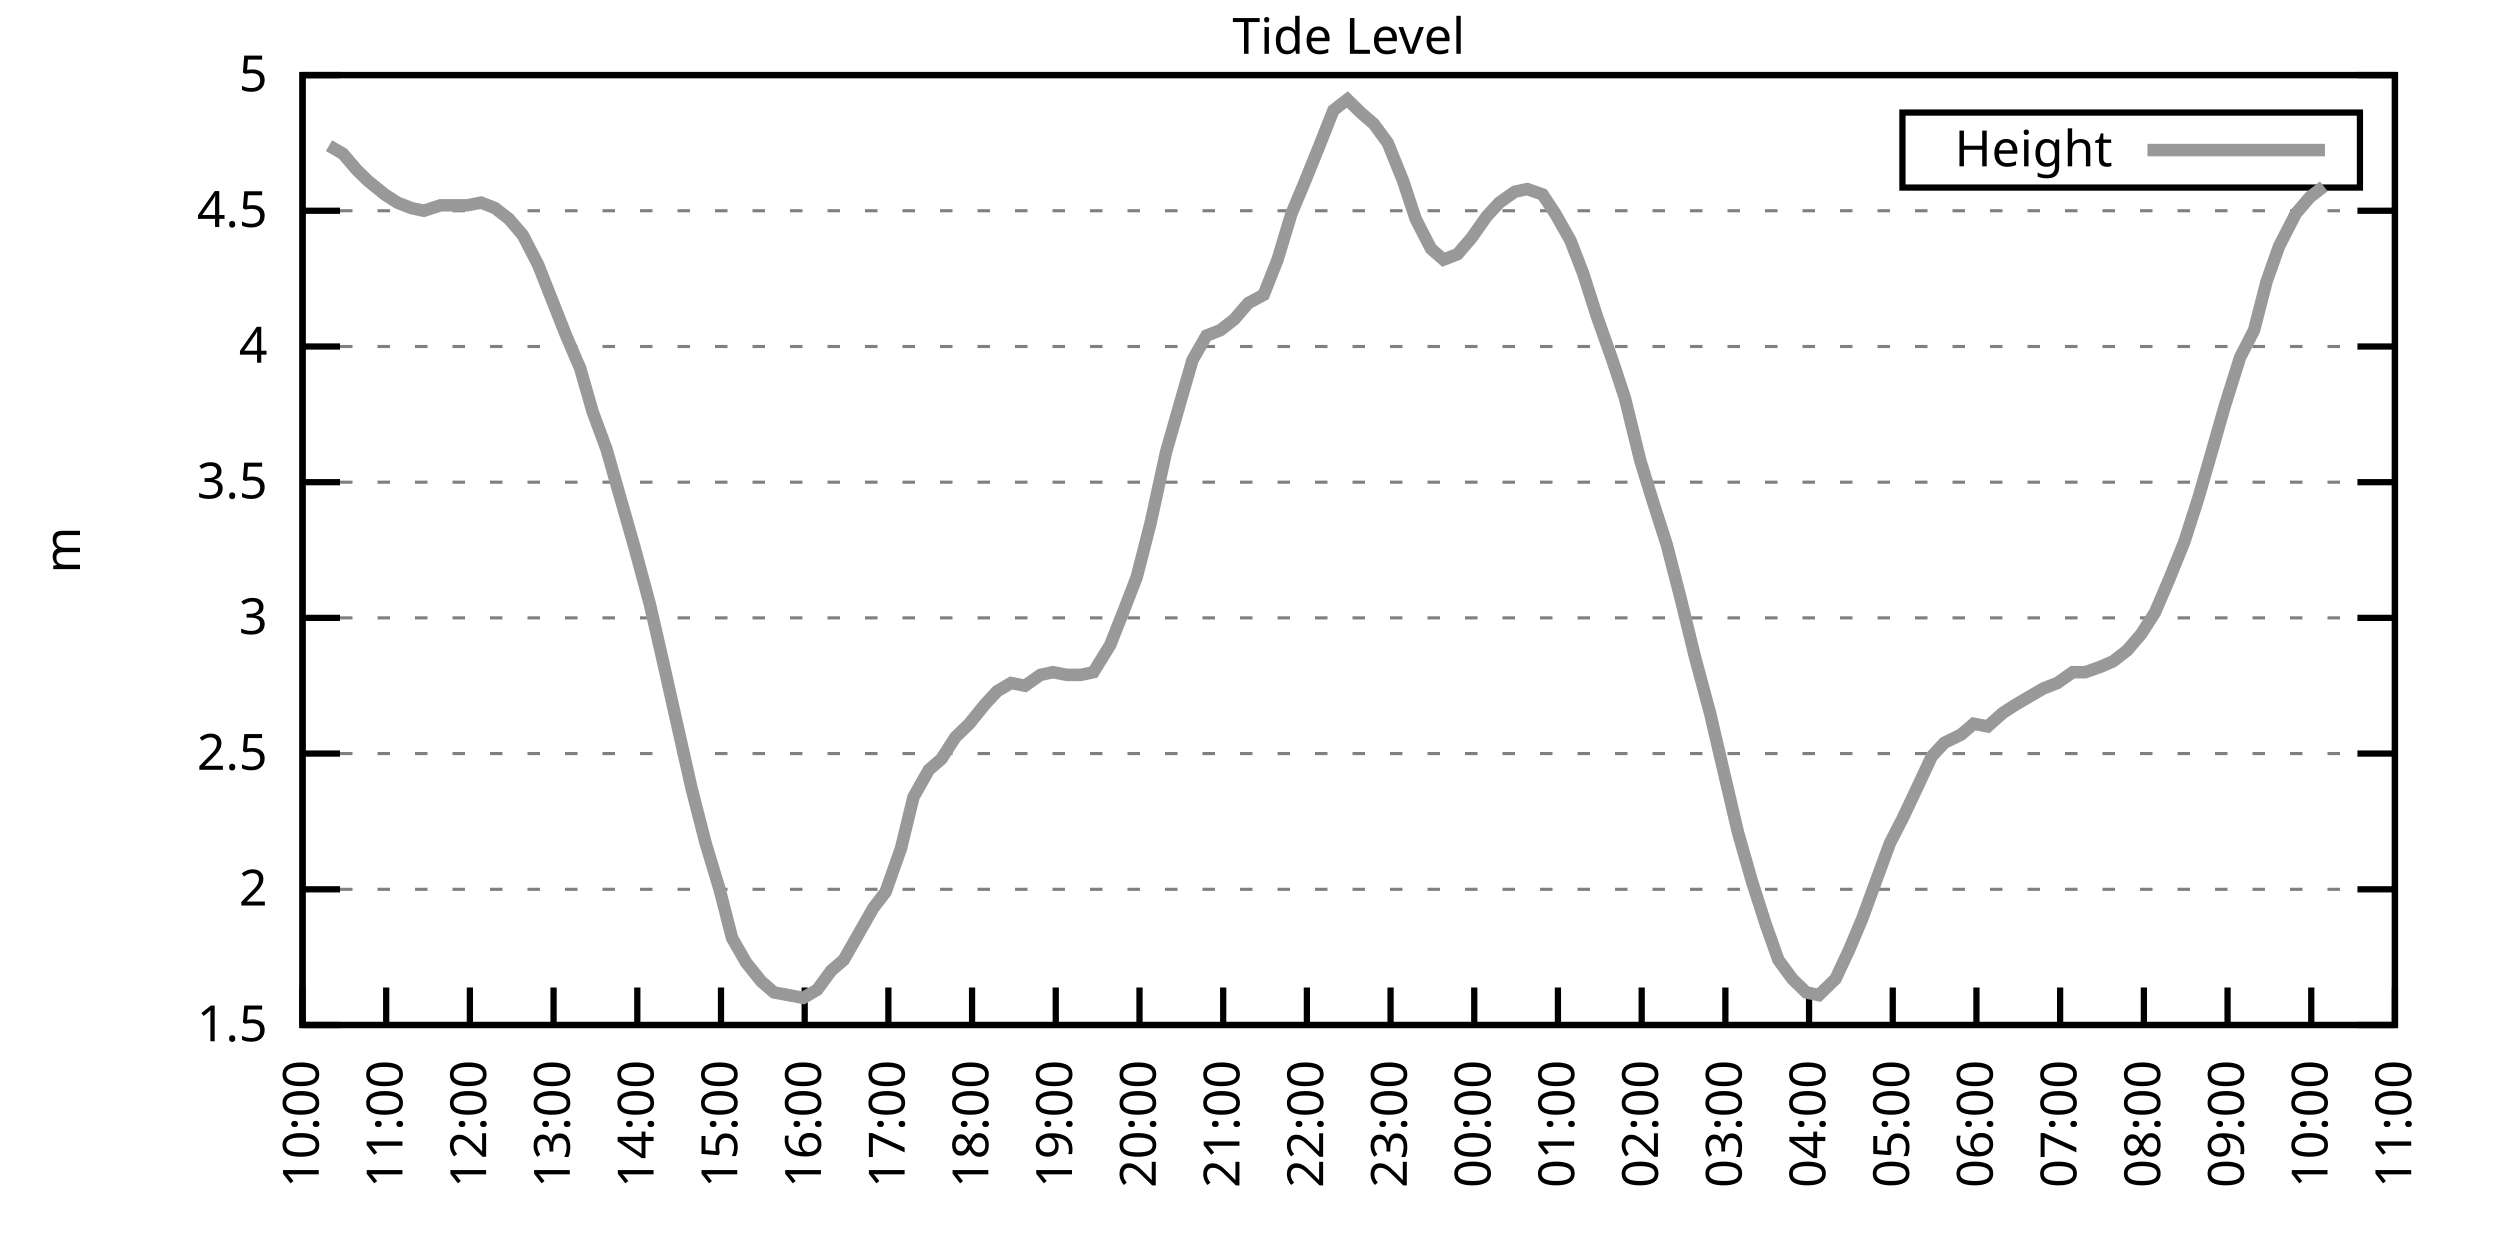
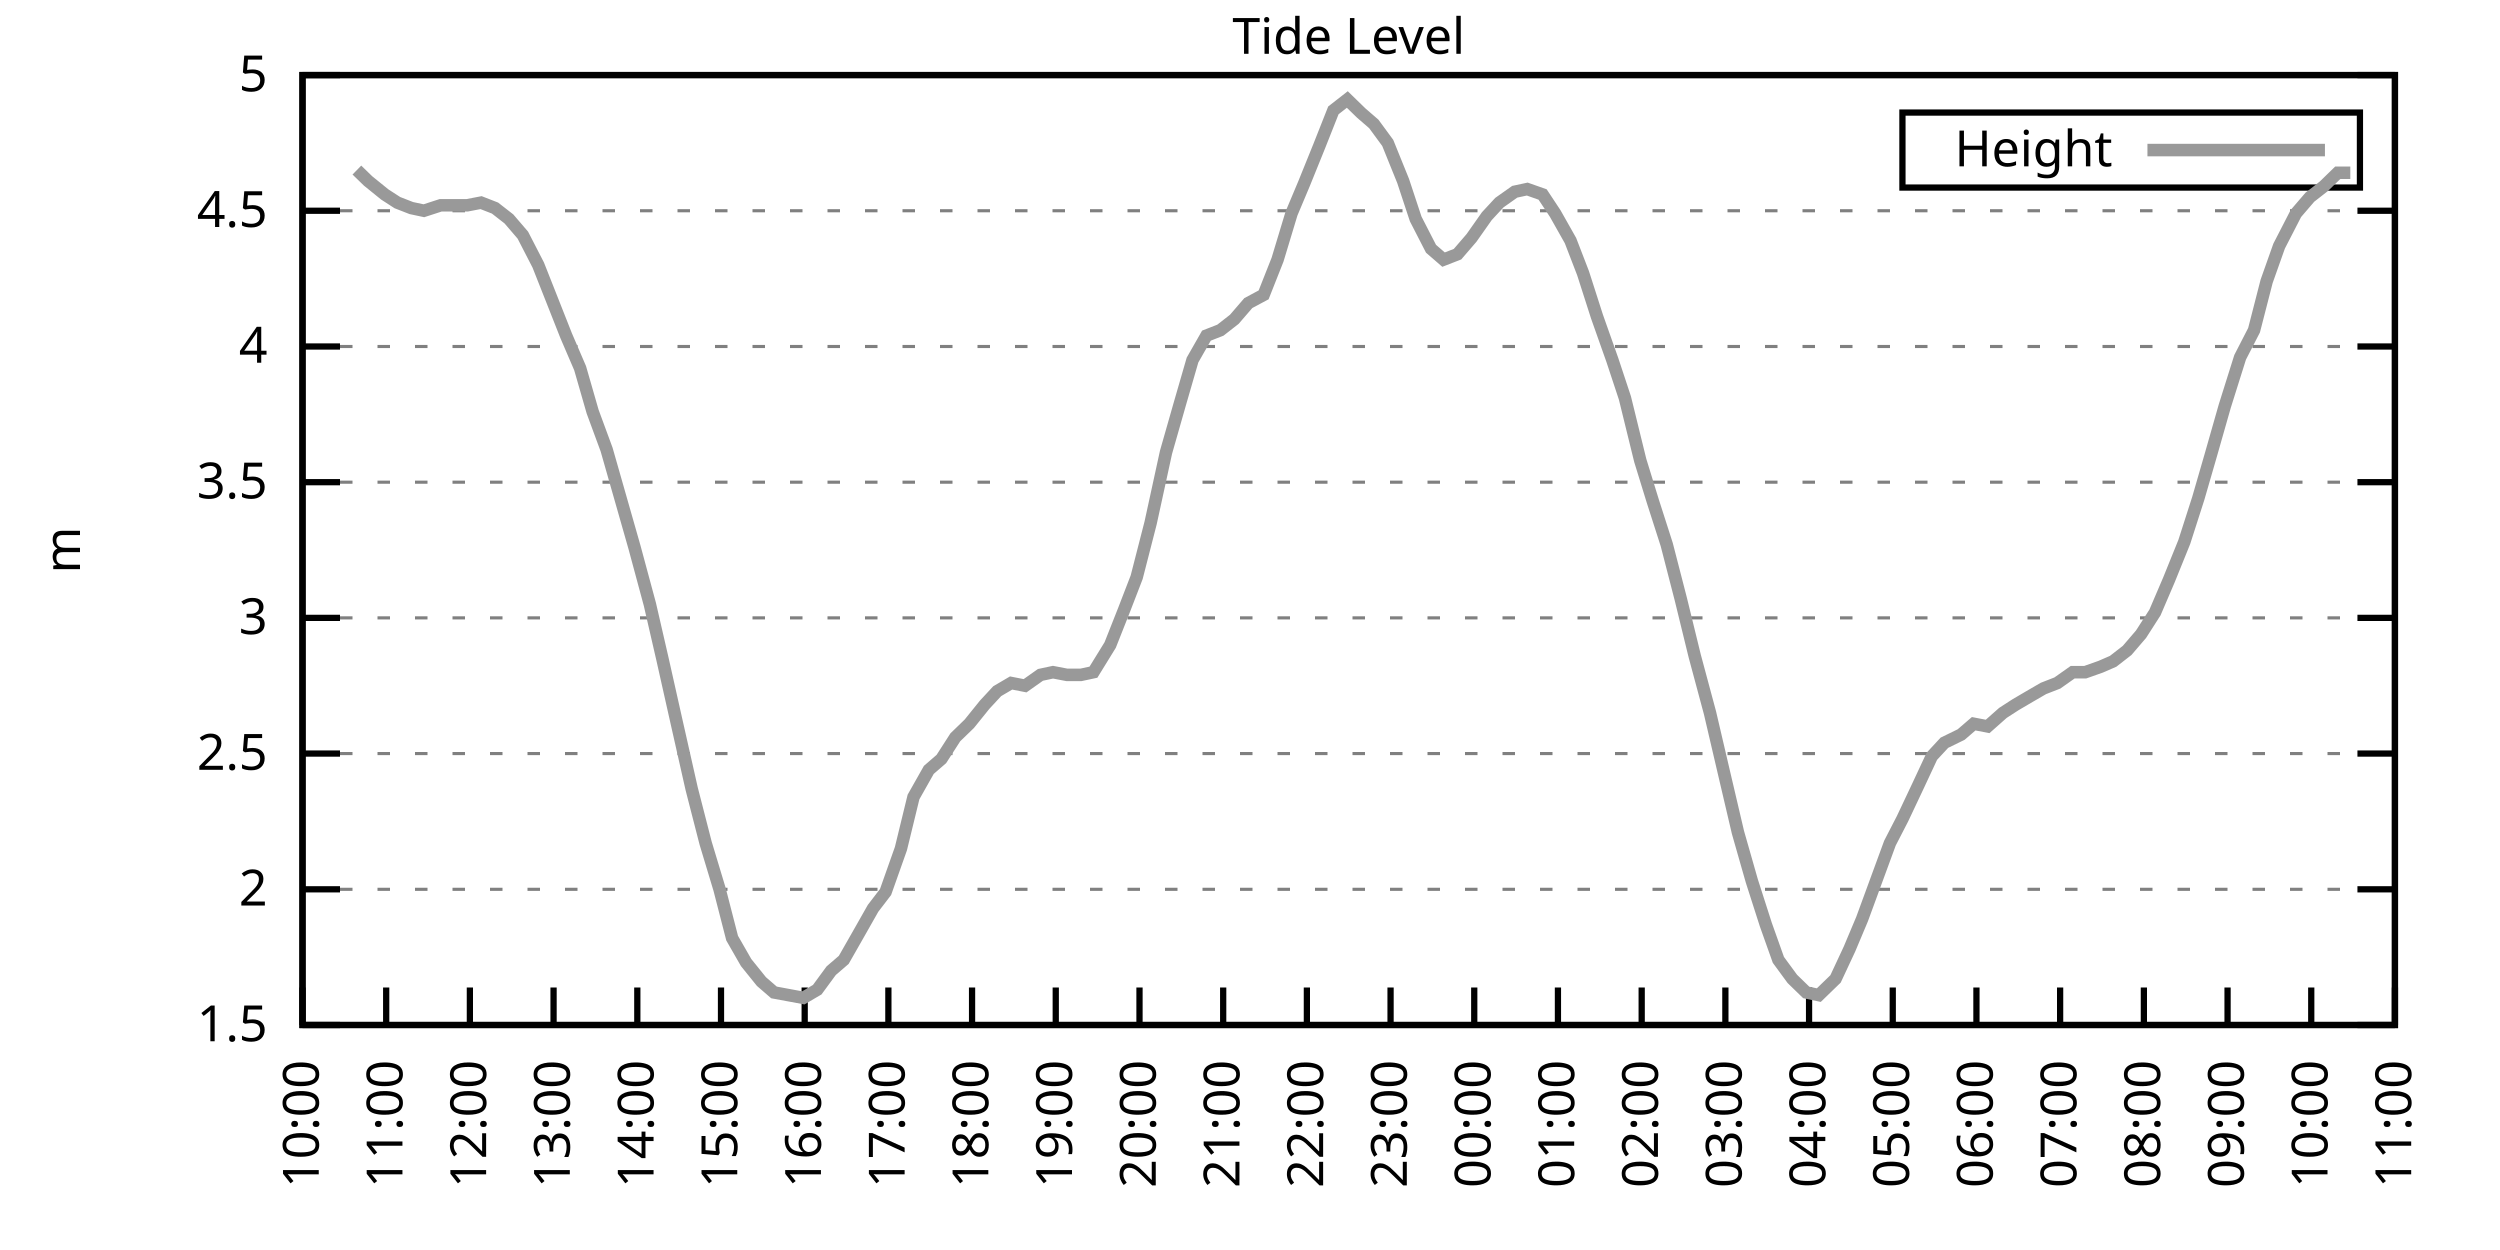
<svg xmlns="http://www.w3.org/2000/svg" xmlns:xlink="http://www.w3.org/1999/xlink" width="400" height="200" viewBox="0 0 400 200">
  <g id="gnuplot_canvas">
    <rect x="0" y="0" width="400" height="200" fill="none" />
    <defs>
      <circle id="gpDot" r="0.5" stroke-width="0.5" stroke="currentColor" />
      <path id="gpPt0" stroke-width="0.333" stroke="currentColor" d="M-1,0 h2 M0,-1 v2" />
      <path id="gpPt1" stroke-width="0.333" stroke="currentColor" d="M-1,-1 L1,1 M1,-1 L-1,1" />
      <path id="gpPt2" stroke-width="0.333" stroke="currentColor" d="M-1,0 L1,0 M0,-1 L0,1 M-1,-1 L1,1 M-1,1 L1,-1" />
      <rect id="gpPt3" stroke-width="0.333" stroke="currentColor" x="-1" y="-1" width="2" height="2" />
      <rect id="gpPt4" stroke-width="0.333" stroke="currentColor" fill="currentColor" x="-1" y="-1" width="2" height="2" />
      <circle id="gpPt5" stroke-width="0.333" stroke="currentColor" cx="0" cy="0" r="1" />
      <use xlink:href="#gpPt5" id="gpPt6" fill="currentColor" stroke="none" />
      <path id="gpPt7" stroke-width="0.333" stroke="currentColor" d="M0,-1.33 L-1.33,0.67 L1.33,0.67 z" />
      <use xlink:href="#gpPt7" id="gpPt8" fill="currentColor" stroke="none" />
      <use xlink:href="#gpPt7" id="gpPt9" stroke="currentColor" transform="rotate(180)" />
      <use xlink:href="#gpPt9" id="gpPt10" fill="currentColor" stroke="none" />
      <use xlink:href="#gpPt3" id="gpPt11" stroke="currentColor" transform="rotate(45)" />
      <use xlink:href="#gpPt11" id="gpPt12" fill="currentColor" stroke="none" />
      <path id="gpPt13" stroke-width="0.333" stroke="currentColor" d="M0,1.330 L1.265,0.411 L0.782,-1.067 L-0.782,-1.076 L-1.265,0.411 z" />
      <use xlink:href="#gpPt13" id="gpPt14" fill="currentColor" stroke="none" />
      <filter id="textbox" filterUnits="objectBoundingBox" x="0" y="0" height="1" width="1">
        <feFlood flood-color="white" flood-opacity="1" result="bgnd" />
        <feComposite in="SourceGraphic" in2="bgnd" operator="atop" />
      </filter>
      <filter id="greybox" filterUnits="objectBoundingBox" x="0" y="0" height="1" width="1">
        <feFlood flood-color="lightgrey" flood-opacity="1" result="grey" />
        <feComposite in="SourceGraphic" in2="grey" operator="atop" />
      </filter>
    </defs>
    <g fill="none" color="white" stroke="currentColor" stroke-width="1.00" stroke-linecap="butt" stroke-linejoin="miter">
</g>
    <g fill="none" color="black" stroke="currentColor" stroke-width="1.00" stroke-linecap="butt" stroke-linejoin="miter">
      <g stroke="none" shape-rendering="crispEdges">
        <polygon fill="rgb(255, 255, 255)" points="48.40,164.00 383.18,164.00 383.18,12.02 48.40,12.02 " />
      </g>
    </g>
    <g fill="none" color="black" stroke="currentColor" stroke-width="1.00" stroke-linecap="butt" stroke-linejoin="miter">
</g>
    <g fill="none" color="black" stroke="black" stroke-width="0.50" stroke-linecap="butt" stroke-linejoin="miter">
</g>
    <g fill="none" color="gray" stroke="currentColor" stroke-width="0.50" stroke-linecap="butt" stroke-linejoin="miter">
      <path stroke="gray" stroke-dasharray="2,4" class="gridline" d="M48.40,164.00 L383.19,164.00  " />
    </g>
    <g fill="none" color="gray" stroke="gray" stroke-width="1.00" stroke-linecap="butt" stroke-linejoin="miter">
</g>
    <g fill="none" color="black" stroke="currentColor" stroke-width="1.00" stroke-linecap="butt" stroke-linejoin="miter">
      <path stroke="black" d="M48.40,164.00 L54.40,164.00 M383.19,164.00 L377.19,164.00  " />
      <g transform="translate(42.80,166.60)" stroke="none" fill="black" font-family="Sans" font-size="8.00" text-anchor="end">
        <text>
          <tspan font-family="Sans"> 1.5</tspan>
        </text>
      </g>
    </g>
    <g fill="none" color="black" stroke="currentColor" stroke-width="1.00" stroke-linecap="butt" stroke-linejoin="miter">
</g>
    <g fill="none" color="black" stroke="black" stroke-width="0.50" stroke-linecap="butt" stroke-linejoin="miter">
</g>
    <g fill="none" color="gray" stroke="currentColor" stroke-width="0.50" stroke-linecap="butt" stroke-linejoin="miter">
      <path stroke="gray" stroke-dasharray="2,4" class="gridline" d="M48.40,142.29 L383.19,142.29  " />
    </g>
    <g fill="none" color="gray" stroke="gray" stroke-width="1.00" stroke-linecap="butt" stroke-linejoin="miter">
</g>
    <g fill="none" color="black" stroke="currentColor" stroke-width="1.00" stroke-linecap="butt" stroke-linejoin="miter">
      <path stroke="black" d="M48.40,142.29 L54.40,142.29 M383.19,142.29 L377.19,142.29  " />
      <g transform="translate(42.80,144.89)" stroke="none" fill="black" font-family="Sans" font-size="8.00" text-anchor="end">
        <text>
          <tspan font-family="Sans"> 2</tspan>
        </text>
      </g>
    </g>
    <g fill="none" color="black" stroke="currentColor" stroke-width="1.00" stroke-linecap="butt" stroke-linejoin="miter">
</g>
    <g fill="none" color="black" stroke="black" stroke-width="0.50" stroke-linecap="butt" stroke-linejoin="miter">
</g>
    <g fill="none" color="gray" stroke="currentColor" stroke-width="0.50" stroke-linecap="butt" stroke-linejoin="miter">
      <path stroke="gray" stroke-dasharray="2,4" class="gridline" d="M48.40,120.57 L383.19,120.57  " />
    </g>
    <g fill="none" color="gray" stroke="gray" stroke-width="1.00" stroke-linecap="butt" stroke-linejoin="miter">
</g>
    <g fill="none" color="black" stroke="currentColor" stroke-width="1.00" stroke-linecap="butt" stroke-linejoin="miter">
      <path stroke="black" d="M48.40,120.57 L54.40,120.57 M383.19,120.57 L377.19,120.57  " />
      <g transform="translate(42.80,123.17)" stroke="none" fill="black" font-family="Sans" font-size="8.00" text-anchor="end">
        <text>
          <tspan font-family="Sans"> 2.5</tspan>
        </text>
      </g>
    </g>
    <g fill="none" color="black" stroke="currentColor" stroke-width="1.00" stroke-linecap="butt" stroke-linejoin="miter">
</g>
    <g fill="none" color="black" stroke="black" stroke-width="0.50" stroke-linecap="butt" stroke-linejoin="miter">
</g>
    <g fill="none" color="gray" stroke="currentColor" stroke-width="0.50" stroke-linecap="butt" stroke-linejoin="miter">
      <path stroke="gray" stroke-dasharray="2,4" class="gridline" d="M48.40,98.86 L383.19,98.86  " />
    </g>
    <g fill="none" color="gray" stroke="gray" stroke-width="1.00" stroke-linecap="butt" stroke-linejoin="miter">
</g>
    <g fill="none" color="black" stroke="currentColor" stroke-width="1.00" stroke-linecap="butt" stroke-linejoin="miter">
      <path stroke="black" d="M48.40,98.86 L54.40,98.86 M383.19,98.86 L377.19,98.86  " />
      <g transform="translate(42.80,101.46)" stroke="none" fill="black" font-family="Sans" font-size="8.00" text-anchor="end">
        <text>
          <tspan font-family="Sans"> 3</tspan>
        </text>
      </g>
    </g>
    <g fill="none" color="black" stroke="currentColor" stroke-width="1.00" stroke-linecap="butt" stroke-linejoin="miter">
</g>
    <g fill="none" color="black" stroke="black" stroke-width="0.50" stroke-linecap="butt" stroke-linejoin="miter">
</g>
    <g fill="none" color="gray" stroke="currentColor" stroke-width="0.50" stroke-linecap="butt" stroke-linejoin="miter">
      <path stroke="gray" stroke-dasharray="2,4" class="gridline" d="M48.40,77.15 L383.19,77.15  " />
    </g>
    <g fill="none" color="gray" stroke="gray" stroke-width="1.00" stroke-linecap="butt" stroke-linejoin="miter">
</g>
    <g fill="none" color="black" stroke="currentColor" stroke-width="1.00" stroke-linecap="butt" stroke-linejoin="miter">
      <path stroke="black" d="M48.40,77.15 L54.40,77.15 M383.19,77.15 L377.19,77.15  " />
      <g transform="translate(42.80,79.75)" stroke="none" fill="black" font-family="Sans" font-size="8.00" text-anchor="end">
        <text>
          <tspan font-family="Sans"> 3.5</tspan>
        </text>
      </g>
    </g>
    <g fill="none" color="black" stroke="currentColor" stroke-width="1.00" stroke-linecap="butt" stroke-linejoin="miter">
</g>
    <g fill="none" color="black" stroke="black" stroke-width="0.50" stroke-linecap="butt" stroke-linejoin="miter">
</g>
    <g fill="none" color="gray" stroke="currentColor" stroke-width="0.50" stroke-linecap="butt" stroke-linejoin="miter">
      <path stroke="gray" stroke-dasharray="2,4" class="gridline" d="M48.40,55.44 L383.19,55.44  " />
    </g>
    <g fill="none" color="gray" stroke="gray" stroke-width="1.00" stroke-linecap="butt" stroke-linejoin="miter">
</g>
    <g fill="none" color="black" stroke="currentColor" stroke-width="1.00" stroke-linecap="butt" stroke-linejoin="miter">
      <path stroke="black" d="M48.40,55.44 L54.40,55.44 M383.19,55.44 L377.19,55.44  " />
      <g transform="translate(42.80,58.04)" stroke="none" fill="black" font-family="Sans" font-size="8.00" text-anchor="end">
        <text>
          <tspan font-family="Sans"> 4</tspan>
        </text>
      </g>
    </g>
    <g fill="none" color="black" stroke="currentColor" stroke-width="1.00" stroke-linecap="butt" stroke-linejoin="miter">
</g>
    <g fill="none" color="black" stroke="black" stroke-width="0.50" stroke-linecap="butt" stroke-linejoin="miter">
</g>
    <g fill="none" color="gray" stroke="currentColor" stroke-width="0.50" stroke-linecap="butt" stroke-linejoin="miter">
      <path stroke="gray" stroke-dasharray="2,4" class="gridline" d="M48.40,33.72 L383.19,33.72  " />
    </g>
    <g fill="none" color="gray" stroke="gray" stroke-width="1.00" stroke-linecap="butt" stroke-linejoin="miter">
</g>
    <g fill="none" color="black" stroke="currentColor" stroke-width="1.00" stroke-linecap="butt" stroke-linejoin="miter">
      <path stroke="black" d="M48.40,33.72 L54.40,33.72 M383.19,33.72 L377.19,33.72  " />
      <g transform="translate(42.80,36.32)" stroke="none" fill="black" font-family="Sans" font-size="8.00" text-anchor="end">
        <text>
          <tspan font-family="Sans"> 4.5</tspan>
        </text>
      </g>
    </g>
    <g fill="none" color="black" stroke="currentColor" stroke-width="1.00" stroke-linecap="butt" stroke-linejoin="miter">
</g>
    <g fill="none" color="black" stroke="black" stroke-width="0.50" stroke-linecap="butt" stroke-linejoin="miter">
</g>
    <g fill="none" color="gray" stroke="currentColor" stroke-width="0.50" stroke-linecap="butt" stroke-linejoin="miter">
      <path stroke="gray" stroke-dasharray="2,4" class="gridline" d="M48.40,12.01 L383.19,12.01  " />
    </g>
    <g fill="none" color="gray" stroke="gray" stroke-width="1.00" stroke-linecap="butt" stroke-linejoin="miter">
</g>
    <g fill="none" color="black" stroke="currentColor" stroke-width="1.00" stroke-linecap="butt" stroke-linejoin="miter">
      <path stroke="black" d="M48.40,12.01 L54.40,12.01 M383.19,12.01 L377.19,12.01  " />
      <g transform="translate(42.80,14.61)" stroke="none" fill="black" font-family="Sans" font-size="8.00" text-anchor="end">
        <text>
          <tspan font-family="Sans"> 5</tspan>
        </text>
      </g>
    </g>
    <g fill="none" color="black" stroke="currentColor" stroke-width="1.00" stroke-linecap="butt" stroke-linejoin="miter">
      <path stroke="black" d="M48.40,164.00 L48.40,158.00  " />
      <g transform="translate(51.00,169.60) rotate(270.00)" stroke="none" fill="black" font-family="Sans" font-size="8.00" text-anchor="end">
        <text>
          <tspan font-family="Sans">10:00</tspan>
        </text>
      </g>
    </g>
    <g fill="none" color="black" stroke="currentColor" stroke-width="1.00" stroke-linecap="butt" stroke-linejoin="miter">
      <path stroke="black" d="M61.79,164.00 L61.79,158.00  " />
      <g transform="translate(64.39,169.60) rotate(270.00)" stroke="none" fill="black" font-family="Sans" font-size="8.00" text-anchor="end">
        <text>
          <tspan font-family="Sans">11:00</tspan>
        </text>
      </g>
    </g>
    <g fill="none" color="black" stroke="currentColor" stroke-width="1.00" stroke-linecap="butt" stroke-linejoin="miter">
      <path stroke="black" d="M75.18,164.00 L75.18,158.00  " />
      <g transform="translate(77.78,169.60) rotate(270.00)" stroke="none" fill="black" font-family="Sans" font-size="8.00" text-anchor="end">
        <text>
          <tspan font-family="Sans">12:00</tspan>
        </text>
      </g>
    </g>
    <g fill="none" color="black" stroke="currentColor" stroke-width="1.00" stroke-linecap="butt" stroke-linejoin="miter">
      <path stroke="black" d="M88.57,164.00 L88.57,158.00  " />
      <g transform="translate(91.17,169.60) rotate(270.00)" stroke="none" fill="black" font-family="Sans" font-size="8.00" text-anchor="end">
        <text>
          <tspan font-family="Sans">13:00</tspan>
        </text>
      </g>
    </g>
    <g fill="none" color="black" stroke="currentColor" stroke-width="1.00" stroke-linecap="butt" stroke-linejoin="miter">
      <path stroke="black" d="M101.97,164.00 L101.97,158.00  " />
      <g transform="translate(104.57,169.60) rotate(270.00)" stroke="none" fill="black" font-family="Sans" font-size="8.00" text-anchor="end">
        <text>
          <tspan font-family="Sans">14:00</tspan>
        </text>
      </g>
    </g>
    <g fill="none" color="black" stroke="currentColor" stroke-width="1.00" stroke-linecap="butt" stroke-linejoin="miter">
      <path stroke="black" d="M115.36,164.00 L115.36,158.00  " />
      <g transform="translate(117.96,169.60) rotate(270.00)" stroke="none" fill="black" font-family="Sans" font-size="8.00" text-anchor="end">
        <text>
          <tspan font-family="Sans">15:00</tspan>
        </text>
      </g>
    </g>
    <g fill="none" color="black" stroke="currentColor" stroke-width="1.00" stroke-linecap="butt" stroke-linejoin="miter">
      <path stroke="black" d="M128.75,164.00 L128.75,158.00  " />
      <g transform="translate(131.35,169.60) rotate(270.00)" stroke="none" fill="black" font-family="Sans" font-size="8.00" text-anchor="end">
        <text>
          <tspan font-family="Sans">16:00</tspan>
        </text>
      </g>
    </g>
    <g fill="none" color="black" stroke="currentColor" stroke-width="1.00" stroke-linecap="butt" stroke-linejoin="miter">
      <path stroke="black" d="M142.14,164.00 L142.14,158.00  " />
      <g transform="translate(144.74,169.60) rotate(270.00)" stroke="none" fill="black" font-family="Sans" font-size="8.00" text-anchor="end">
        <text>
          <tspan font-family="Sans">17:00</tspan>
        </text>
      </g>
    </g>
    <g fill="none" color="black" stroke="currentColor" stroke-width="1.00" stroke-linecap="butt" stroke-linejoin="miter">
      <path stroke="black" d="M155.53,164.00 L155.53,158.00  " />
      <g transform="translate(158.13,169.60) rotate(270.00)" stroke="none" fill="black" font-family="Sans" font-size="8.00" text-anchor="end">
        <text>
          <tspan font-family="Sans">18:00</tspan>
        </text>
      </g>
    </g>
    <g fill="none" color="black" stroke="currentColor" stroke-width="1.00" stroke-linecap="butt" stroke-linejoin="miter">
      <path stroke="black" d="M168.92,164.00 L168.92,158.00  " />
      <g transform="translate(171.52,169.60) rotate(270.00)" stroke="none" fill="black" font-family="Sans" font-size="8.00" text-anchor="end">
        <text>
          <tspan font-family="Sans">19:00</tspan>
        </text>
      </g>
    </g>
    <g fill="none" color="black" stroke="currentColor" stroke-width="1.00" stroke-linecap="butt" stroke-linejoin="miter">
      <path stroke="black" d="M182.32,164.00 L182.32,158.00  " />
      <g transform="translate(184.92,169.60) rotate(270.00)" stroke="none" fill="black" font-family="Sans" font-size="8.00" text-anchor="end">
        <text>
          <tspan font-family="Sans">20:00</tspan>
        </text>
      </g>
    </g>
    <g fill="none" color="black" stroke="currentColor" stroke-width="1.00" stroke-linecap="butt" stroke-linejoin="miter">
      <path stroke="black" d="M195.71,164.00 L195.71,158.00  " />
      <g transform="translate(198.31,169.60) rotate(270.00)" stroke="none" fill="black" font-family="Sans" font-size="8.00" text-anchor="end">
        <text>
          <tspan font-family="Sans">21:00</tspan>
        </text>
      </g>
    </g>
    <g fill="none" color="black" stroke="currentColor" stroke-width="1.00" stroke-linecap="butt" stroke-linejoin="miter">
      <path stroke="black" d="M209.10,164.00 L209.10,158.00  " />
      <g transform="translate(211.70,169.60) rotate(270.00)" stroke="none" fill="black" font-family="Sans" font-size="8.00" text-anchor="end">
        <text>
          <tspan font-family="Sans">22:00</tspan>
        </text>
      </g>
    </g>
    <g fill="none" color="black" stroke="currentColor" stroke-width="1.00" stroke-linecap="butt" stroke-linejoin="miter">
      <path stroke="black" d="M222.49,164.00 L222.49,158.00  " />
      <g transform="translate(225.09,169.60) rotate(270.00)" stroke="none" fill="black" font-family="Sans" font-size="8.00" text-anchor="end">
        <text>
          <tspan font-family="Sans">23:00</tspan>
        </text>
      </g>
    </g>
    <g fill="none" color="black" stroke="currentColor" stroke-width="1.00" stroke-linecap="butt" stroke-linejoin="miter">
      <path stroke="black" d="M235.88,164.00 L235.88,158.00  " />
      <g transform="translate(238.48,169.60) rotate(270.00)" stroke="none" fill="black" font-family="Sans" font-size="8.00" text-anchor="end">
        <text>
          <tspan font-family="Sans">00:00</tspan>
        </text>
      </g>
    </g>
    <g fill="none" color="black" stroke="currentColor" stroke-width="1.00" stroke-linecap="butt" stroke-linejoin="miter">
      <path stroke="black" d="M249.27,164.00 L249.27,158.00  " />
      <g transform="translate(251.87,169.60) rotate(270.00)" stroke="none" fill="black" font-family="Sans" font-size="8.00" text-anchor="end">
        <text>
          <tspan font-family="Sans">01:00</tspan>
        </text>
      </g>
    </g>
    <g fill="none" color="black" stroke="currentColor" stroke-width="1.00" stroke-linecap="butt" stroke-linejoin="miter">
      <path stroke="black" d="M262.67,164.00 L262.67,158.00  " />
      <g transform="translate(265.27,169.60) rotate(270.00)" stroke="none" fill="black" font-family="Sans" font-size="8.00" text-anchor="end">
        <text>
          <tspan font-family="Sans">02:00</tspan>
        </text>
      </g>
    </g>
    <g fill="none" color="black" stroke="currentColor" stroke-width="1.00" stroke-linecap="butt" stroke-linejoin="miter">
      <path stroke="black" d="M276.06,164.00 L276.06,158.00  " />
      <g transform="translate(278.66,169.60) rotate(270.00)" stroke="none" fill="black" font-family="Sans" font-size="8.00" text-anchor="end">
        <text>
          <tspan font-family="Sans">03:00</tspan>
        </text>
      </g>
    </g>
    <g fill="none" color="black" stroke="currentColor" stroke-width="1.00" stroke-linecap="butt" stroke-linejoin="miter">
      <path stroke="black" d="M289.45,164.00 L289.45,158.00  " />
      <g transform="translate(292.05,169.60) rotate(270.00)" stroke="none" fill="black" font-family="Sans" font-size="8.00" text-anchor="end">
        <text>
          <tspan font-family="Sans">04:00</tspan>
        </text>
      </g>
    </g>
    <g fill="none" color="black" stroke="currentColor" stroke-width="1.00" stroke-linecap="butt" stroke-linejoin="miter">
      <path stroke="black" d="M302.84,164.00 L302.84,158.00  " />
      <g transform="translate(305.44,169.60) rotate(270.00)" stroke="none" fill="black" font-family="Sans" font-size="8.00" text-anchor="end">
        <text>
          <tspan font-family="Sans">05:00</tspan>
        </text>
      </g>
    </g>
    <g fill="none" color="black" stroke="currentColor" stroke-width="1.00" stroke-linecap="butt" stroke-linejoin="miter">
      <path stroke="black" d="M316.23,164.00 L316.23,158.00  " />
      <g transform="translate(318.83,169.60) rotate(270.00)" stroke="none" fill="black" font-family="Sans" font-size="8.00" text-anchor="end">
        <text>
          <tspan font-family="Sans">06:00</tspan>
        </text>
      </g>
    </g>
    <g fill="none" color="black" stroke="currentColor" stroke-width="1.00" stroke-linecap="butt" stroke-linejoin="miter">
      <path stroke="black" d="M329.62,164.00 L329.62,158.00  " />
      <g transform="translate(332.22,169.60) rotate(270.00)" stroke="none" fill="black" font-family="Sans" font-size="8.00" text-anchor="end">
        <text>
          <tspan font-family="Sans">07:00</tspan>
        </text>
      </g>
    </g>
    <g fill="none" color="black" stroke="currentColor" stroke-width="1.00" stroke-linecap="butt" stroke-linejoin="miter">
      <path stroke="black" d="M343.02,164.00 L343.02,158.00  " />
      <g transform="translate(345.62,169.60) rotate(270.00)" stroke="none" fill="black" font-family="Sans" font-size="8.00" text-anchor="end">
        <text>
          <tspan font-family="Sans">08:00</tspan>
        </text>
      </g>
    </g>
    <g fill="none" color="black" stroke="currentColor" stroke-width="1.00" stroke-linecap="butt" stroke-linejoin="miter">
      <path stroke="black" d="M356.41,164.00 L356.41,158.00  " />
      <g transform="translate(359.01,169.60) rotate(270.00)" stroke="none" fill="black" font-family="Sans" font-size="8.00" text-anchor="end">
        <text>
          <tspan font-family="Sans">09:00</tspan>
        </text>
      </g>
    </g>
    <g fill="none" color="black" stroke="currentColor" stroke-width="1.00" stroke-linecap="butt" stroke-linejoin="miter">
      <path stroke="black" d="M369.80,164.00 L369.80,158.00  " />
      <g transform="translate(372.40,169.60) rotate(270.00)" stroke="none" fill="black" font-family="Sans" font-size="8.00" text-anchor="end">
        <text>
          <tspan font-family="Sans">10:00</tspan>
        </text>
      </g>
    </g>
    <g fill="none" color="black" stroke="currentColor" stroke-width="1.00" stroke-linecap="butt" stroke-linejoin="miter">
      <path stroke="black" d="M383.19,164.00 L383.19,158.00  " />
      <g transform="translate(385.79,169.60) rotate(270.00)" stroke="none" fill="black" font-family="Sans" font-size="8.00" text-anchor="end">
        <text>
          <tspan font-family="Sans">11:00</tspan>
        </text>
      </g>
    </g>
    <g fill="none" color="black" stroke="currentColor" stroke-width="1.00" stroke-linecap="butt" stroke-linejoin="miter">
</g>
    <g fill="none" color="black" stroke="currentColor" stroke-width="1.00" stroke-linecap="butt" stroke-linejoin="miter">
      <path stroke="black" d="M48.40,12.01 L48.40,164.00 L383.19,164.00 L383.19,12.01 L48.40,12.01 Z  " />
    </g>
    <g fill="none" color="black" stroke="currentColor" stroke-width="1.00" stroke-linecap="butt" stroke-linejoin="miter">
</g>
    <g fill="none" color="black" stroke="currentColor" stroke-width="1.00" stroke-linecap="butt" stroke-linejoin="miter">
      <path stroke="black" d="M304.39,30.01 L304.39,18.01 L377.59,18.01 L377.59,30.01 L304.39,30.01 Z  " />
    </g>
    <g id="Tide_level_plot_1">
      <g fill="none" color="white" stroke="black" stroke-width="2.00" stroke-linecap="butt" stroke-linejoin="miter">
</g>
      <g fill="none" color="black" stroke="currentColor" stroke-width="2.00" stroke-linecap="butt" stroke-linejoin="miter">
        <g transform="translate(337.99,26.61)" stroke="none" fill="black" font-family="Sans" font-size="8.00" text-anchor="end">
          <text>
            <tspan font-family="Sans">Height</tspan>
          </text>
        </g>
      </g>
      <g fill="none" color="black" stroke="currentColor" stroke-width="2.00" stroke-linecap="butt" stroke-linejoin="miter">
-         <path stroke="rgb(153, 153, 153)" d="M343.59,24.01 L371.99,24.01 M52.64,23.30 L54.87,24.60 L57.10,27.21 L58.89,28.95 L61.57,31.12 L63.58,32.42   L65.81,33.29 L67.82,33.72 L70.50,32.85 L72.50,32.85 L74.74,32.85 L76.97,32.42 L79.20,33.29 L81.43,35.03   L83.66,37.63 L86.12,42.41 L88.35,48.05 L90.58,53.70 L92.82,58.91 L94.82,65.86 L97.06,71.94 L99.29,79.75   L101.52,87.57 L103.98,96.69 L105.98,105.38 L108.22,115.36 L110.67,126.22 L112.90,134.90 L115.13,142.29 L117.14,150.10   L119.38,154.01 L121.83,157.05 L123.84,158.79 L128.53,159.66 L130.76,158.35 L132.99,155.31 L135.00,153.58 L137.23,149.67   L139.69,145.33 L141.69,142.72 L144.15,135.77 L146.16,127.52 L148.61,123.18 L150.62,121.44 L152.85,117.97 L155.09,115.80   L157.54,112.76 L159.55,110.59 L161.78,109.28 L164.01,109.72 L166.47,107.98 L168.48,107.55 L170.71,107.98 L172.94,107.98   L174.95,107.55 L177.63,103.20 L179.86,97.56 L181.87,92.35 L184.10,83.66 L186.56,72.37 L188.79,64.56 L190.80,57.61   L193.03,53.70 L195.26,52.83 L197.49,51.09 L199.73,48.49 L202.18,47.18 L204.41,41.54 L206.64,34.16 L208.65,29.38   L211.11,23.30 L213.34,17.66 L215.57,15.92 L217.80,18.09 L219.81,19.83 L222.04,22.87 L224.50,28.95 L226.51,35.03   L228.96,39.80 L230.97,41.54 L233.20,40.67 L235.44,38.07 L237.89,34.59 L239.90,32.42 L242.36,30.68 L244.36,30.25   L246.82,31.12 L248.83,34.16 L251.28,38.50 L253.29,43.71 L255.52,50.66 L257.98,57.61 L259.99,63.69 L262.44,73.67   L264.45,80.19 L266.68,87.14 L268.92,95.82 L271.15,104.94 L273.60,114.06 L275.83,123.61 L278.07,133.17 L280.30,140.98   L282.53,147.93 L284.54,153.58 L286.77,156.62 L289.00,158.79 L291.01,159.22 L293.69,156.62 L295.92,151.84 L297.93,147.06   L300.16,140.98 L302.39,134.90 L304.40,131.00 L306.86,125.79 L309.09,121.01 L311.10,118.84 L313.78,117.53 L315.79,115.80   L318.02,116.23 L320.47,114.06 L322.48,112.76 L324.71,111.45 L326.95,110.15 L329.18,109.28 L331.63,107.55 L333.64,107.55   L336.10,106.68 L338.10,105.81 L340.34,104.07 L342.57,101.47 L344.80,97.99 L347.03,92.78 L349.49,86.70 L351.72,79.75   L353.73,72.81 L355.96,64.99 L358.42,57.17 L360.65,52.83 L362.66,45.01 L364.66,39.37 L367.34,34.16 L369.58,31.55   L371.81,29.81  " />
+         <path stroke="rgb(153, 153, 153)" d="M343.59,24.01 L371.99,24.01 M57.10,27.21 L58.89,28.95 L61.57,31.12 L63.58,32.42 L65.81,33.29 L67.82,33.72   L70.50,32.85 L72.50,32.85 L74.74,32.85 L76.97,32.42 L79.20,33.29 L81.43,35.03 L83.66,37.63 L86.12,42.41   L88.35,48.05 L90.58,53.70 L92.82,58.91 L94.82,65.86 L97.06,71.94 L99.29,79.75 L101.52,87.57 L103.98,96.69   L105.98,105.38 L108.22,115.36 L110.67,126.22 L112.90,134.90 L115.13,142.29 L117.14,150.10 L119.38,154.01 L121.83,157.05   L123.84,158.79 L128.53,159.66 L130.76,158.35 L132.99,155.31 L135.00,153.58 L137.23,149.67 L139.69,145.33 L141.69,142.72   L144.15,135.77 L146.16,127.52 L148.61,123.18 L150.62,121.44 L152.85,117.97 L155.09,115.80 L157.54,112.76 L159.55,110.59   L161.78,109.28 L164.01,109.72 L166.47,107.98 L168.48,107.55 L170.71,107.98 L172.94,107.98 L174.95,107.55 L177.63,103.20   L179.86,97.56 L181.87,92.35 L184.10,83.66 L186.56,72.37 L188.79,64.56 L190.80,57.61 L193.03,53.70 L195.26,52.83   L197.49,51.09 L199.73,48.49 L202.18,47.18 L204.41,41.54 L206.64,34.16 L208.65,29.38 L211.11,23.30 L213.34,17.66   L215.57,15.92 L217.80,18.09 L219.81,19.83 L222.04,22.87 L224.50,28.95 L226.51,35.03 L228.96,39.80 L230.97,41.54   L233.20,40.67 L235.44,38.07 L237.89,34.59 L239.90,32.42 L242.36,30.68 L244.36,30.25 L246.82,31.12 L248.83,34.16   L251.28,38.50 L253.29,43.71 L255.52,50.66 L257.98,57.61 L259.99,63.69 L262.44,73.67 L264.45,80.19 L266.68,87.14   L268.92,95.82 L271.15,104.94 L273.60,114.06 L275.83,123.61 L278.07,133.17 L280.30,140.98 L282.53,147.93 L284.54,153.58   L286.77,156.62 L289.00,158.79 L291.01,159.22 L293.69,156.62 L295.92,151.84 L297.93,147.06 L300.16,140.98 L302.39,134.90   L304.40,131.00 L306.86,125.79 L309.09,121.01 L311.10,118.84 L313.78,117.53 L315.79,115.80 L318.02,116.23 L320.47,114.06   L322.48,112.76 L324.71,111.45 L326.95,110.15 L329.18,109.28 L331.63,107.55 L333.64,107.55 L336.10,106.68 L338.10,105.81   L340.34,104.07 L342.57,101.47 L344.80,97.99 L347.03,92.78 L349.49,86.70 L351.72,79.75 L353.73,72.81 L355.96,64.99   L358.42,57.17 L360.65,52.83 L362.66,45.01 L364.66,39.37 L367.34,34.16 L369.58,31.55 L371.81,29.81 L374.04,27.64   L376.05,27.64  " />
      </g>
    </g>
    <g fill="none" color="black" stroke="currentColor" stroke-width="2.00" stroke-linecap="butt" stroke-linejoin="miter">
</g>
    <g fill="none" color="black" stroke="black" stroke-width="1.00" stroke-linecap="butt" stroke-linejoin="miter">
</g>
    <g fill="none" color="black" stroke="currentColor" stroke-width="1.00" stroke-linecap="butt" stroke-linejoin="miter">
      <path stroke="black" d="M48.40,12.01 L48.40,164.00 L383.19,164.00 L383.19,12.01 L48.40,12.01 Z  " />
      <g transform="translate(12.80,88.01) rotate(270.00)" stroke="none" fill="black" font-family="Sans" font-size="8.00" text-anchor="middle">
        <text>
          <tspan font-family="Sans">m</tspan>
        </text>
      </g>
    </g>
    <g fill="none" color="black" stroke="currentColor" stroke-width="1.00" stroke-linecap="butt" stroke-linejoin="miter">
</g>
    <g fill="none" color="black" stroke="currentColor" stroke-width="1.00" stroke-linecap="butt" stroke-linejoin="miter">
      <g transform="translate(215.79,8.61)" stroke="none" fill="black" font-family="Sans" font-size="8.00" text-anchor="middle">
        <text>
          <tspan font-family="Sans">Tide Level</tspan>
        </text>
      </g>
    </g>
    <g fill="none" color="black" stroke="currentColor" stroke-width="1.00" stroke-linecap="butt" stroke-linejoin="miter">
</g>
  </g>
</svg>
